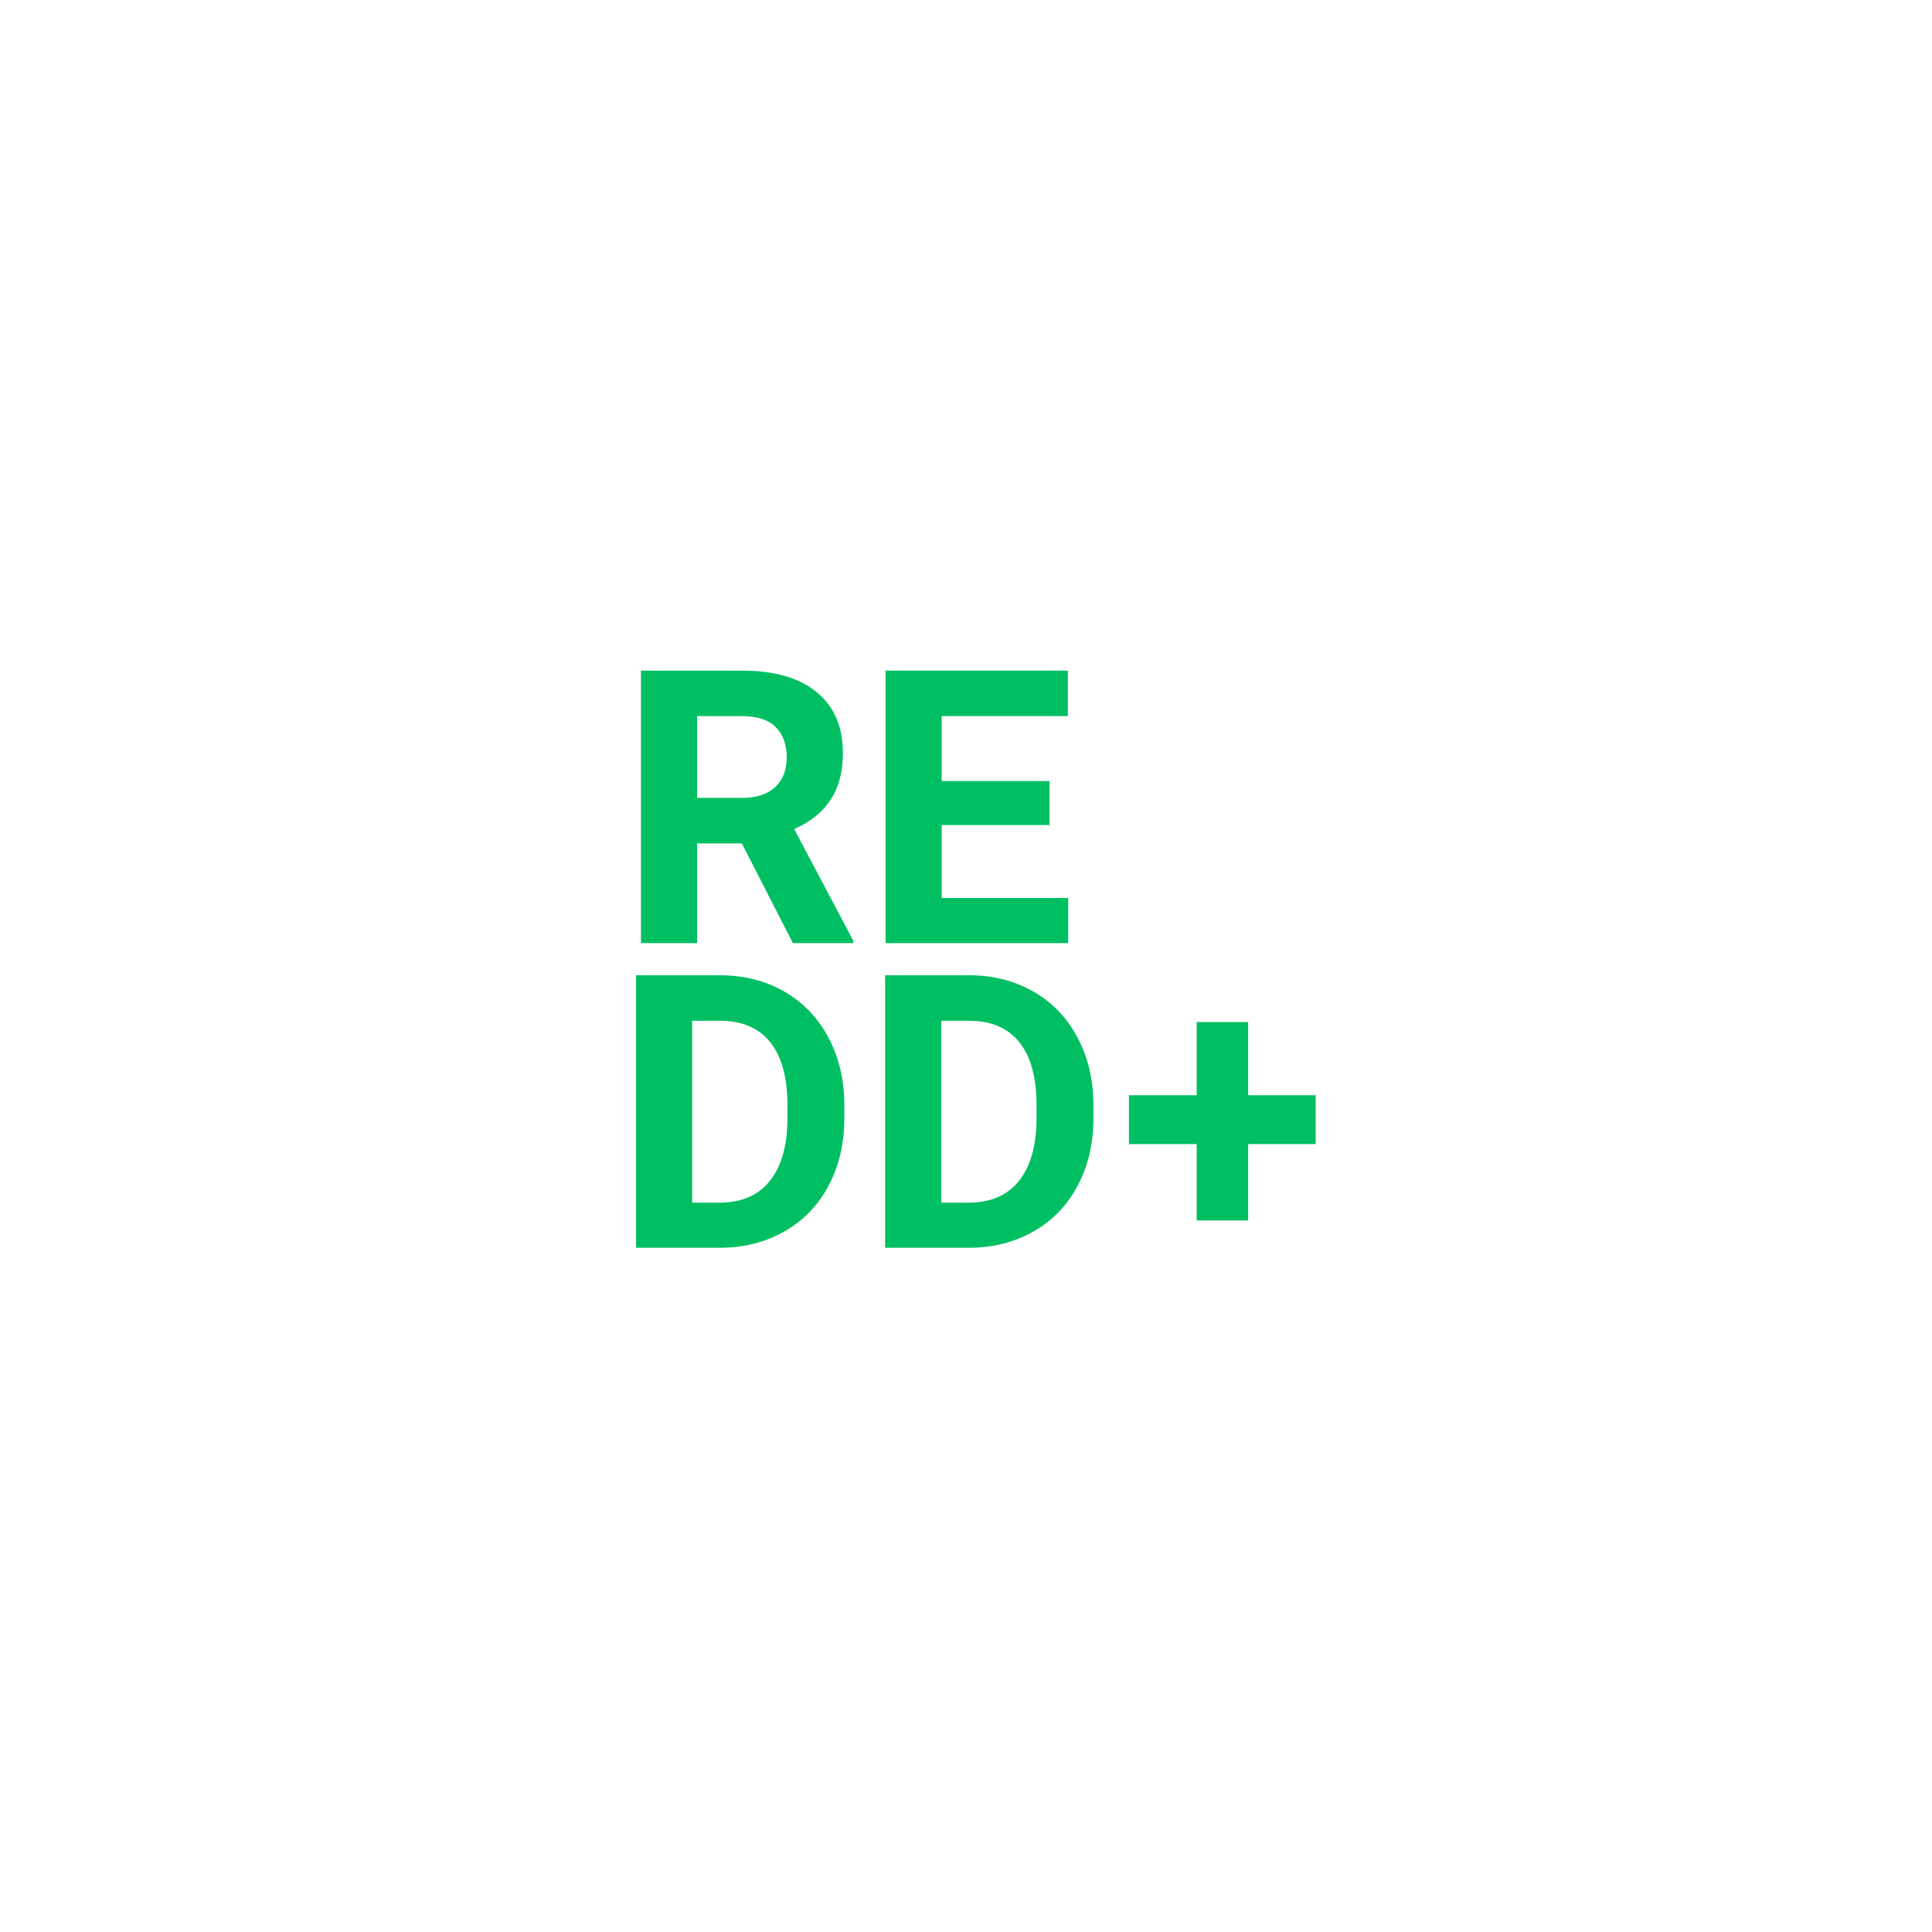
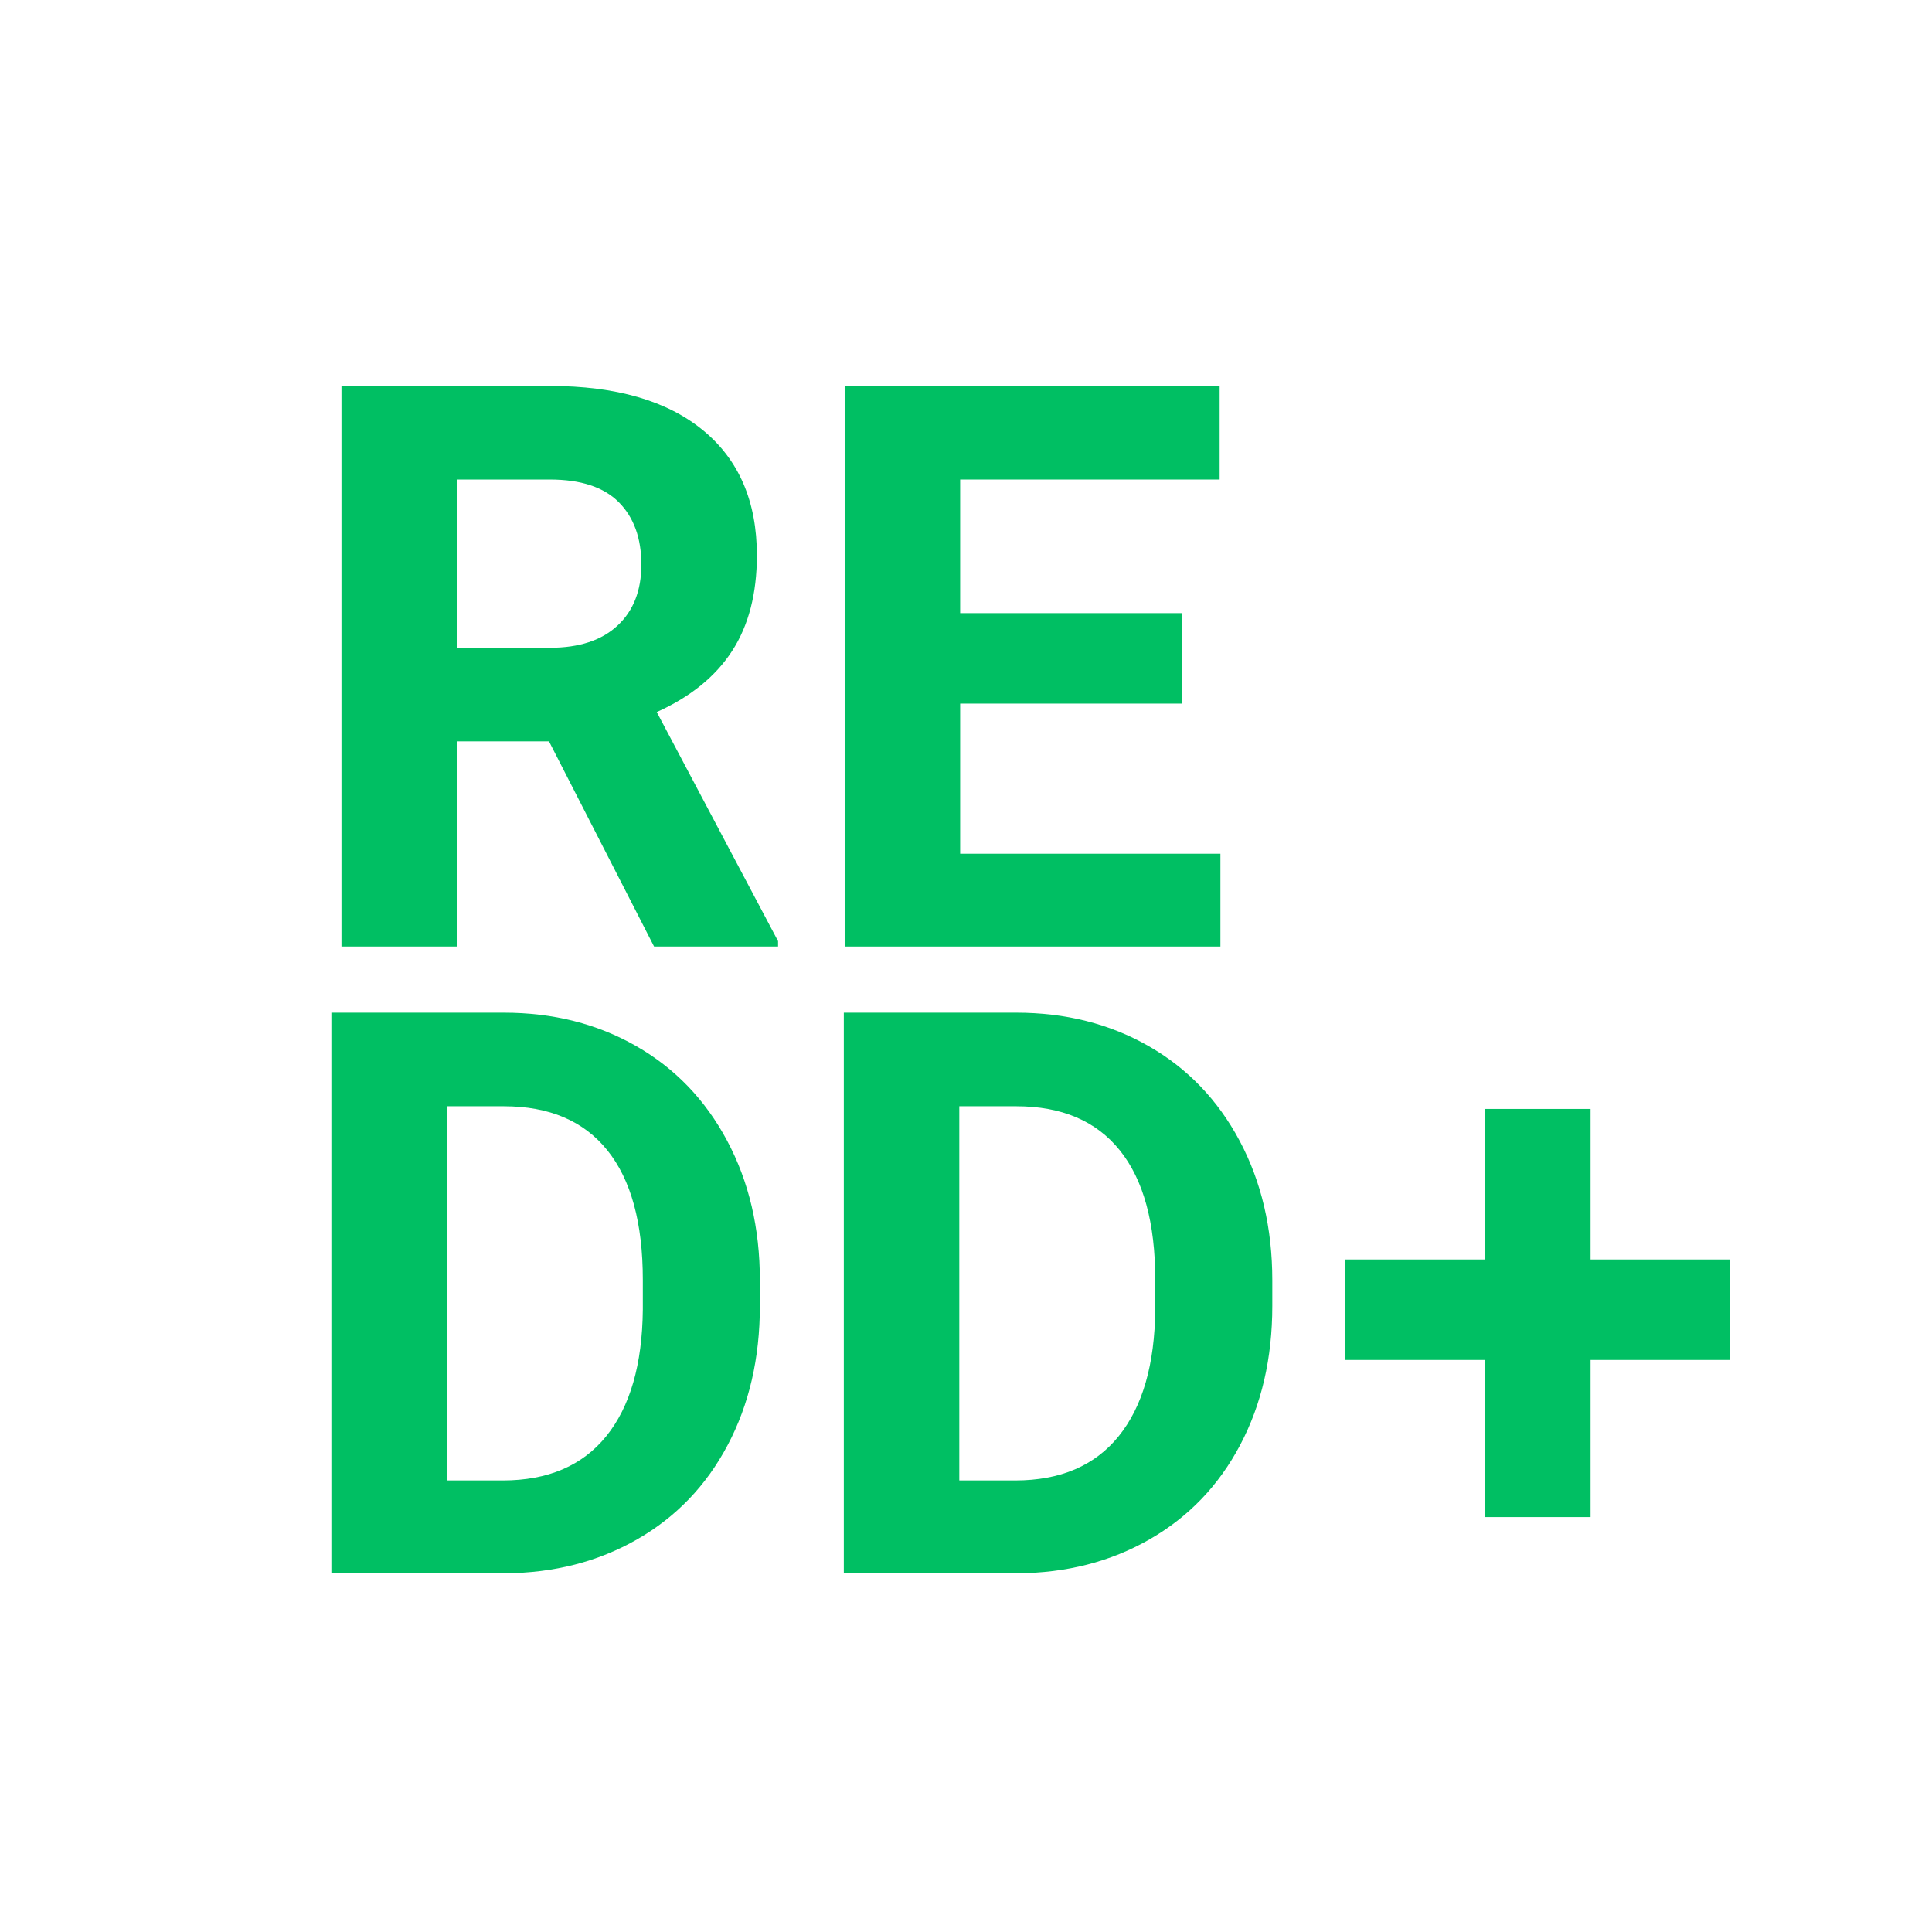
- <svg xmlns="http://www.w3.org/2000/svg" width="1440" zoomAndPan="magnify" viewBox="0 -315 1440 1440" height="1440" preserveAspectRatio="xMidYMid meet" version="1.0">
+ <svg xmlns="http://www.w3.org/2000/svg" width="1440" zoomAndPan="magnify" viewBox="379 45 650 700" height="1440" preserveAspectRatio="xMidYMid meet" version="1.0">
  <defs>
    <g />
  </defs>
  <g fill="#00bf63" fill-opacity="1">
    <g transform="translate(455.9223, 615.02)">
      <g>
        <path d="M 18.141 0 L 18.141 -203.109 L 80.625 -203.109 C 98.477 -203.109 114.445 -199.082 128.531 -191.031 C 142.625 -182.988 153.625 -171.551 161.531 -156.719 C 169.438 -141.883 173.391 -125.031 173.391 -106.156 L 173.391 -96.812 C 173.391 -77.938 169.504 -61.148 161.734 -46.453 C 153.973 -31.754 143.023 -20.359 128.891 -12.266 C 114.754 -4.18 98.805 -0.094 81.047 0 Z M 59.984 -169.203 L 59.984 -33.625 L 80.203 -33.625 C 96.578 -33.625 109.086 -38.969 117.734 -49.656 C 126.379 -60.352 130.797 -75.648 130.984 -95.547 L 130.984 -106.297 C 130.984 -126.941 126.703 -142.586 118.141 -153.234 C 109.586 -163.879 97.082 -169.203 80.625 -169.203 Z M 59.984 -169.203 " />
      </g>
    </g>
    <g transform="translate(641.5881, 615.02)">
      <g>
        <path d="M 18.141 0 L 18.141 -203.109 L 80.625 -203.109 C 98.477 -203.109 114.445 -199.082 128.531 -191.031 C 142.625 -182.988 153.625 -171.551 161.531 -156.719 C 169.438 -141.883 173.391 -125.031 173.391 -106.156 L 173.391 -96.812 C 173.391 -77.938 169.504 -61.148 161.734 -46.453 C 153.973 -31.754 143.023 -20.359 128.891 -12.266 C 114.754 -4.18 98.805 -0.094 81.047 0 Z M 59.984 -169.203 L 59.984 -33.625 L 80.203 -33.625 C 96.578 -33.625 109.086 -38.969 117.734 -49.656 C 126.379 -60.352 130.797 -75.648 130.984 -95.547 L 130.984 -106.297 C 130.984 -126.941 126.703 -142.586 118.141 -153.234 C 109.586 -163.879 97.082 -169.203 80.625 -169.203 Z M 59.984 -169.203 " />
      </g>
    </g>
  </g>
  <g fill="#00bf63" fill-opacity="1">
    <g transform="translate(833.4828, 615.02)">
      <g>
        <path d="M 96.812 -113.688 L 147.172 -113.688 L 147.172 -77.281 L 96.812 -77.281 L 96.812 -20.359 L 58.453 -20.359 L 58.453 -77.281 L 7.953 -77.281 L 7.953 -113.688 L 58.453 -113.688 L 58.453 -168.234 L 96.812 -168.234 Z M 96.812 -113.688 " />
      </g>
    </g>
  </g>
  <g fill="#00bf63" fill-opacity="1">
    <g transform="translate(459.5786, 387.9478)">
      <g>
        <path d="M 93.328 -74.344 L 59.984 -74.344 L 59.984 0 L 18.141 0 L 18.141 -203.109 L 93.609 -203.109 C 117.598 -203.109 136.102 -197.758 149.125 -187.062 C 162.145 -176.363 168.656 -161.254 168.656 -141.734 C 168.656 -127.867 165.656 -116.312 159.656 -107.062 C 153.656 -97.812 144.562 -90.441 132.375 -84.953 L 176.328 -1.953 L 176.328 0 L 131.406 0 Z M 59.984 -108.25 L 93.734 -108.25 C 104.242 -108.25 112.379 -110.922 118.141 -116.266 C 123.91 -121.617 126.797 -128.988 126.797 -138.375 C 126.797 -147.957 124.078 -155.488 118.641 -160.969 C 113.203 -166.457 104.859 -169.203 93.609 -169.203 L 59.984 -169.203 Z M 59.984 -108.25 " />
      </g>
    </g>
    <g transform="translate(641.8965, 387.9478)">
      <g>
        <path d="M 140.328 -88.016 L 59.984 -88.016 L 59.984 -33.625 L 154.281 -33.625 L 154.281 0 L 18.141 0 L 18.141 -203.109 L 154 -203.109 L 154 -169.203 L 59.984 -169.203 L 59.984 -120.797 L 140.328 -120.797 Z M 140.328 -88.016 " />
      </g>
    </g>
  </g>
</svg>
